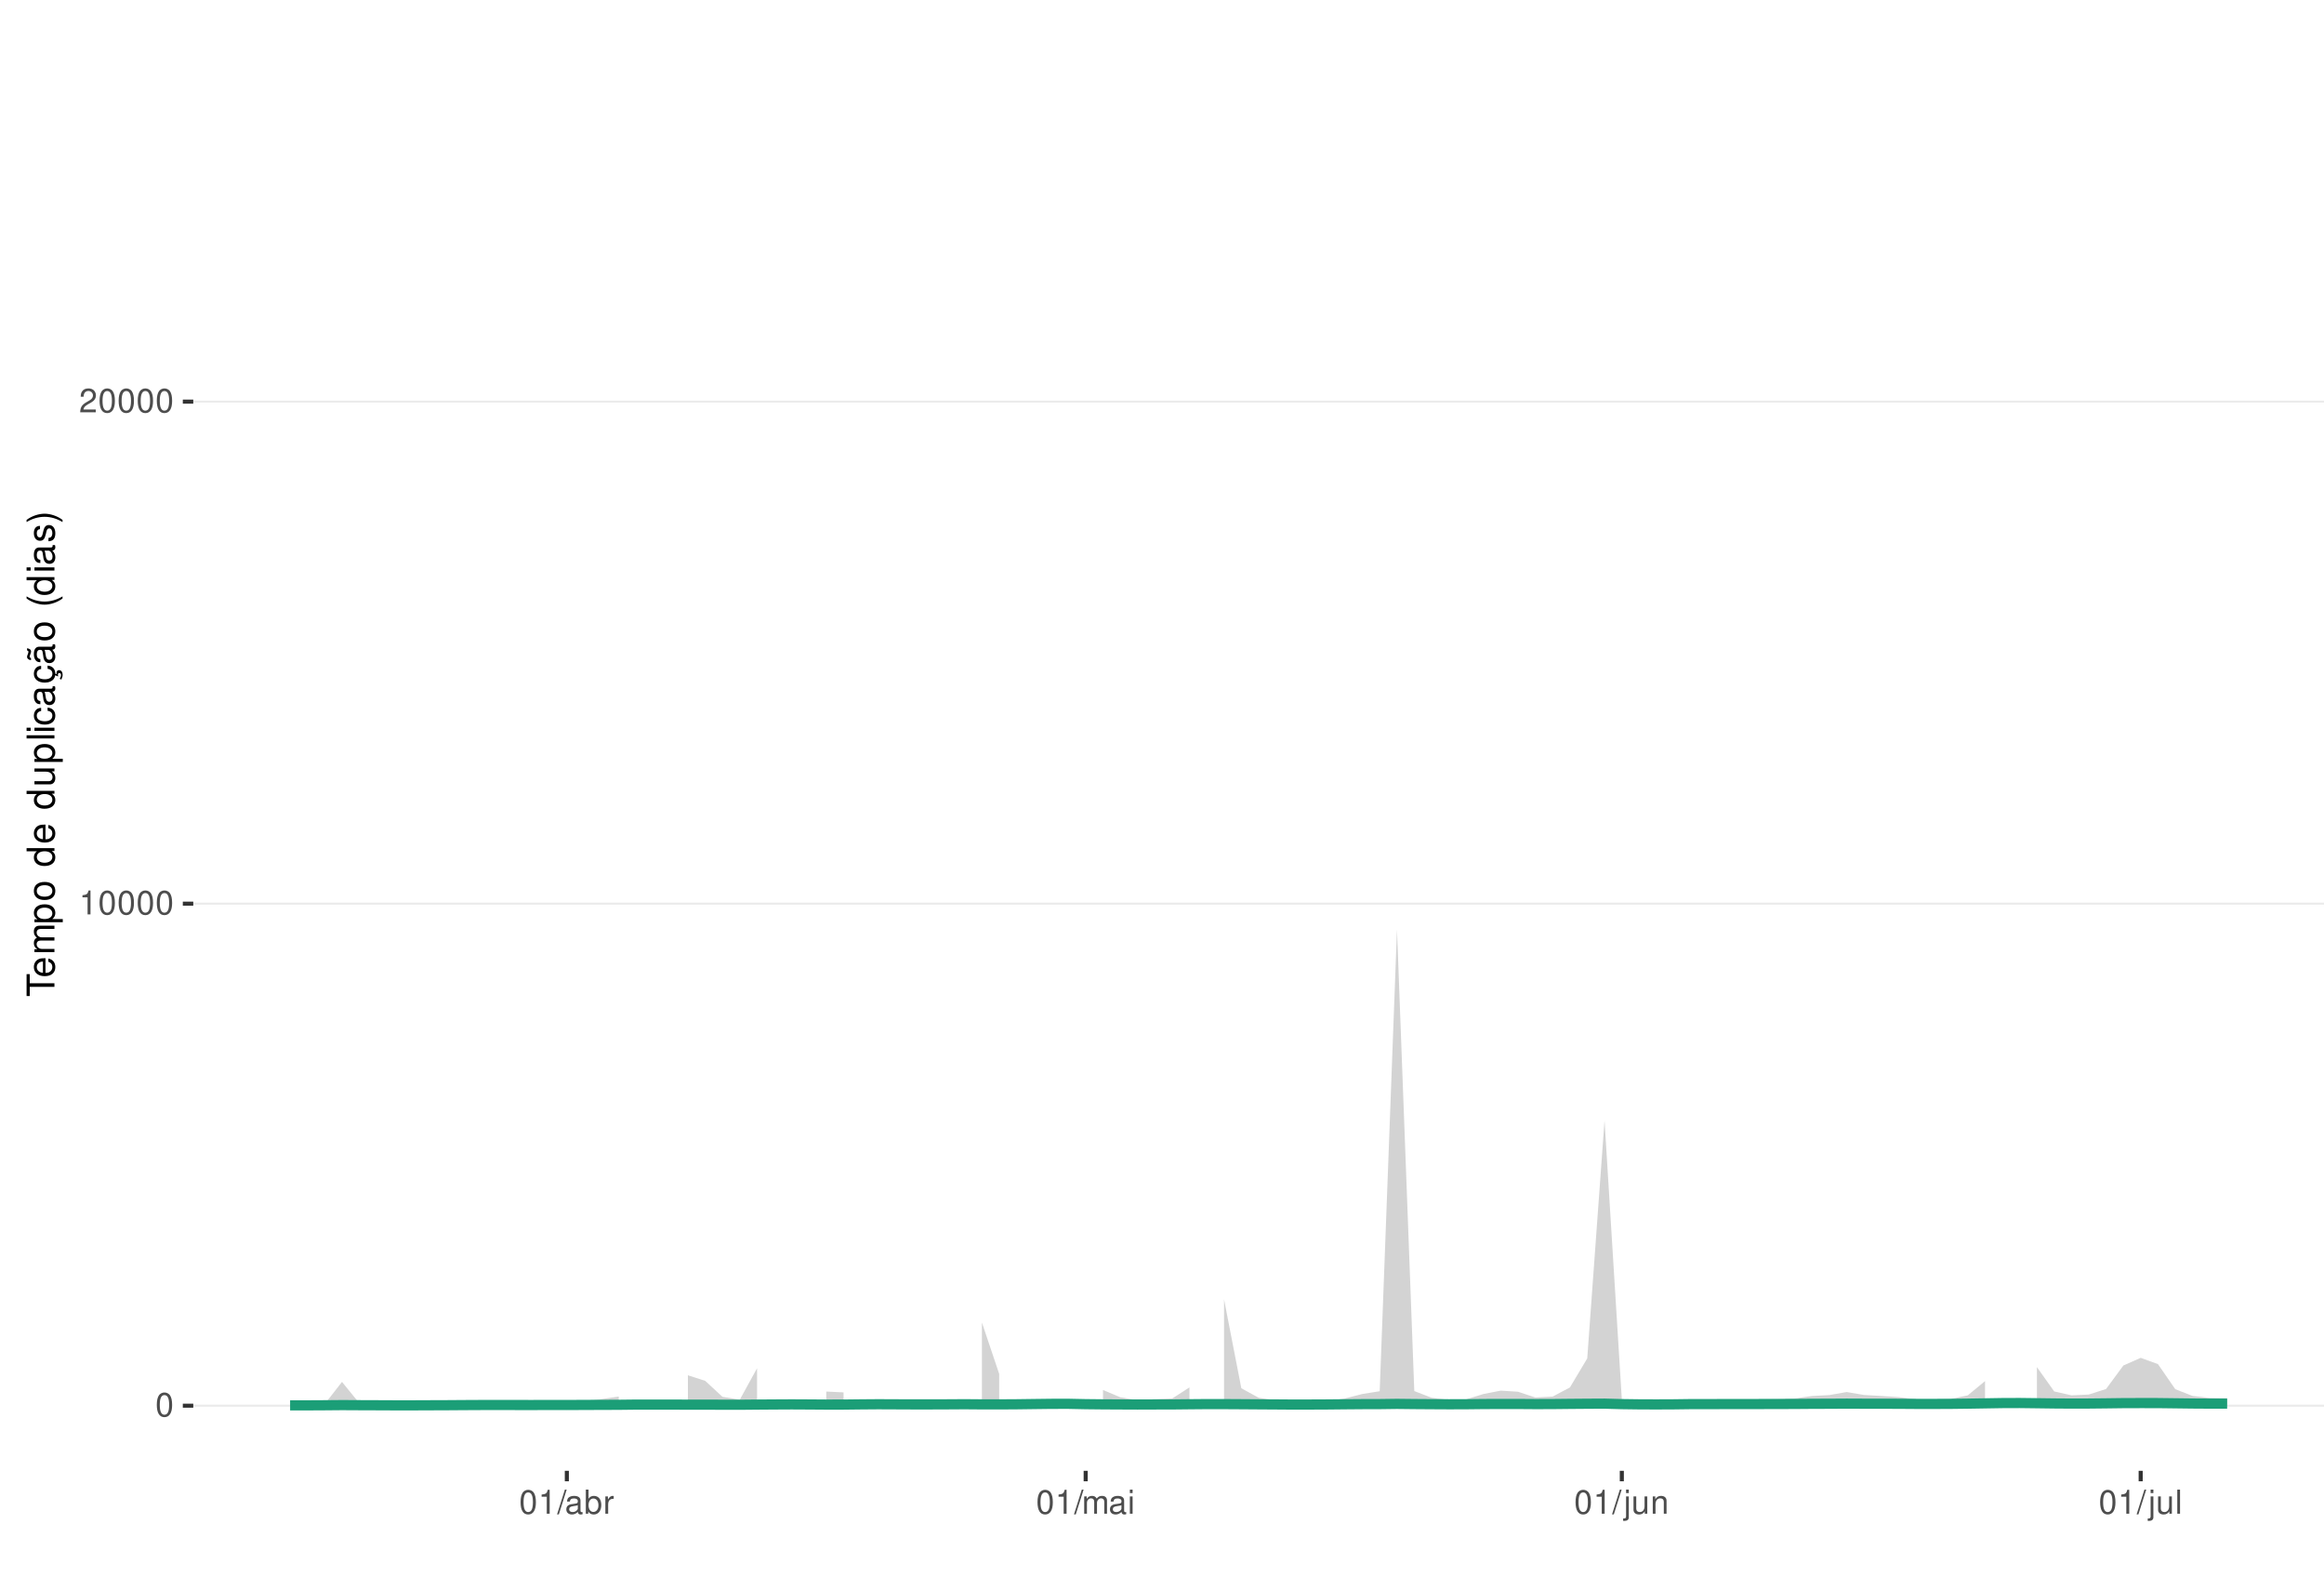
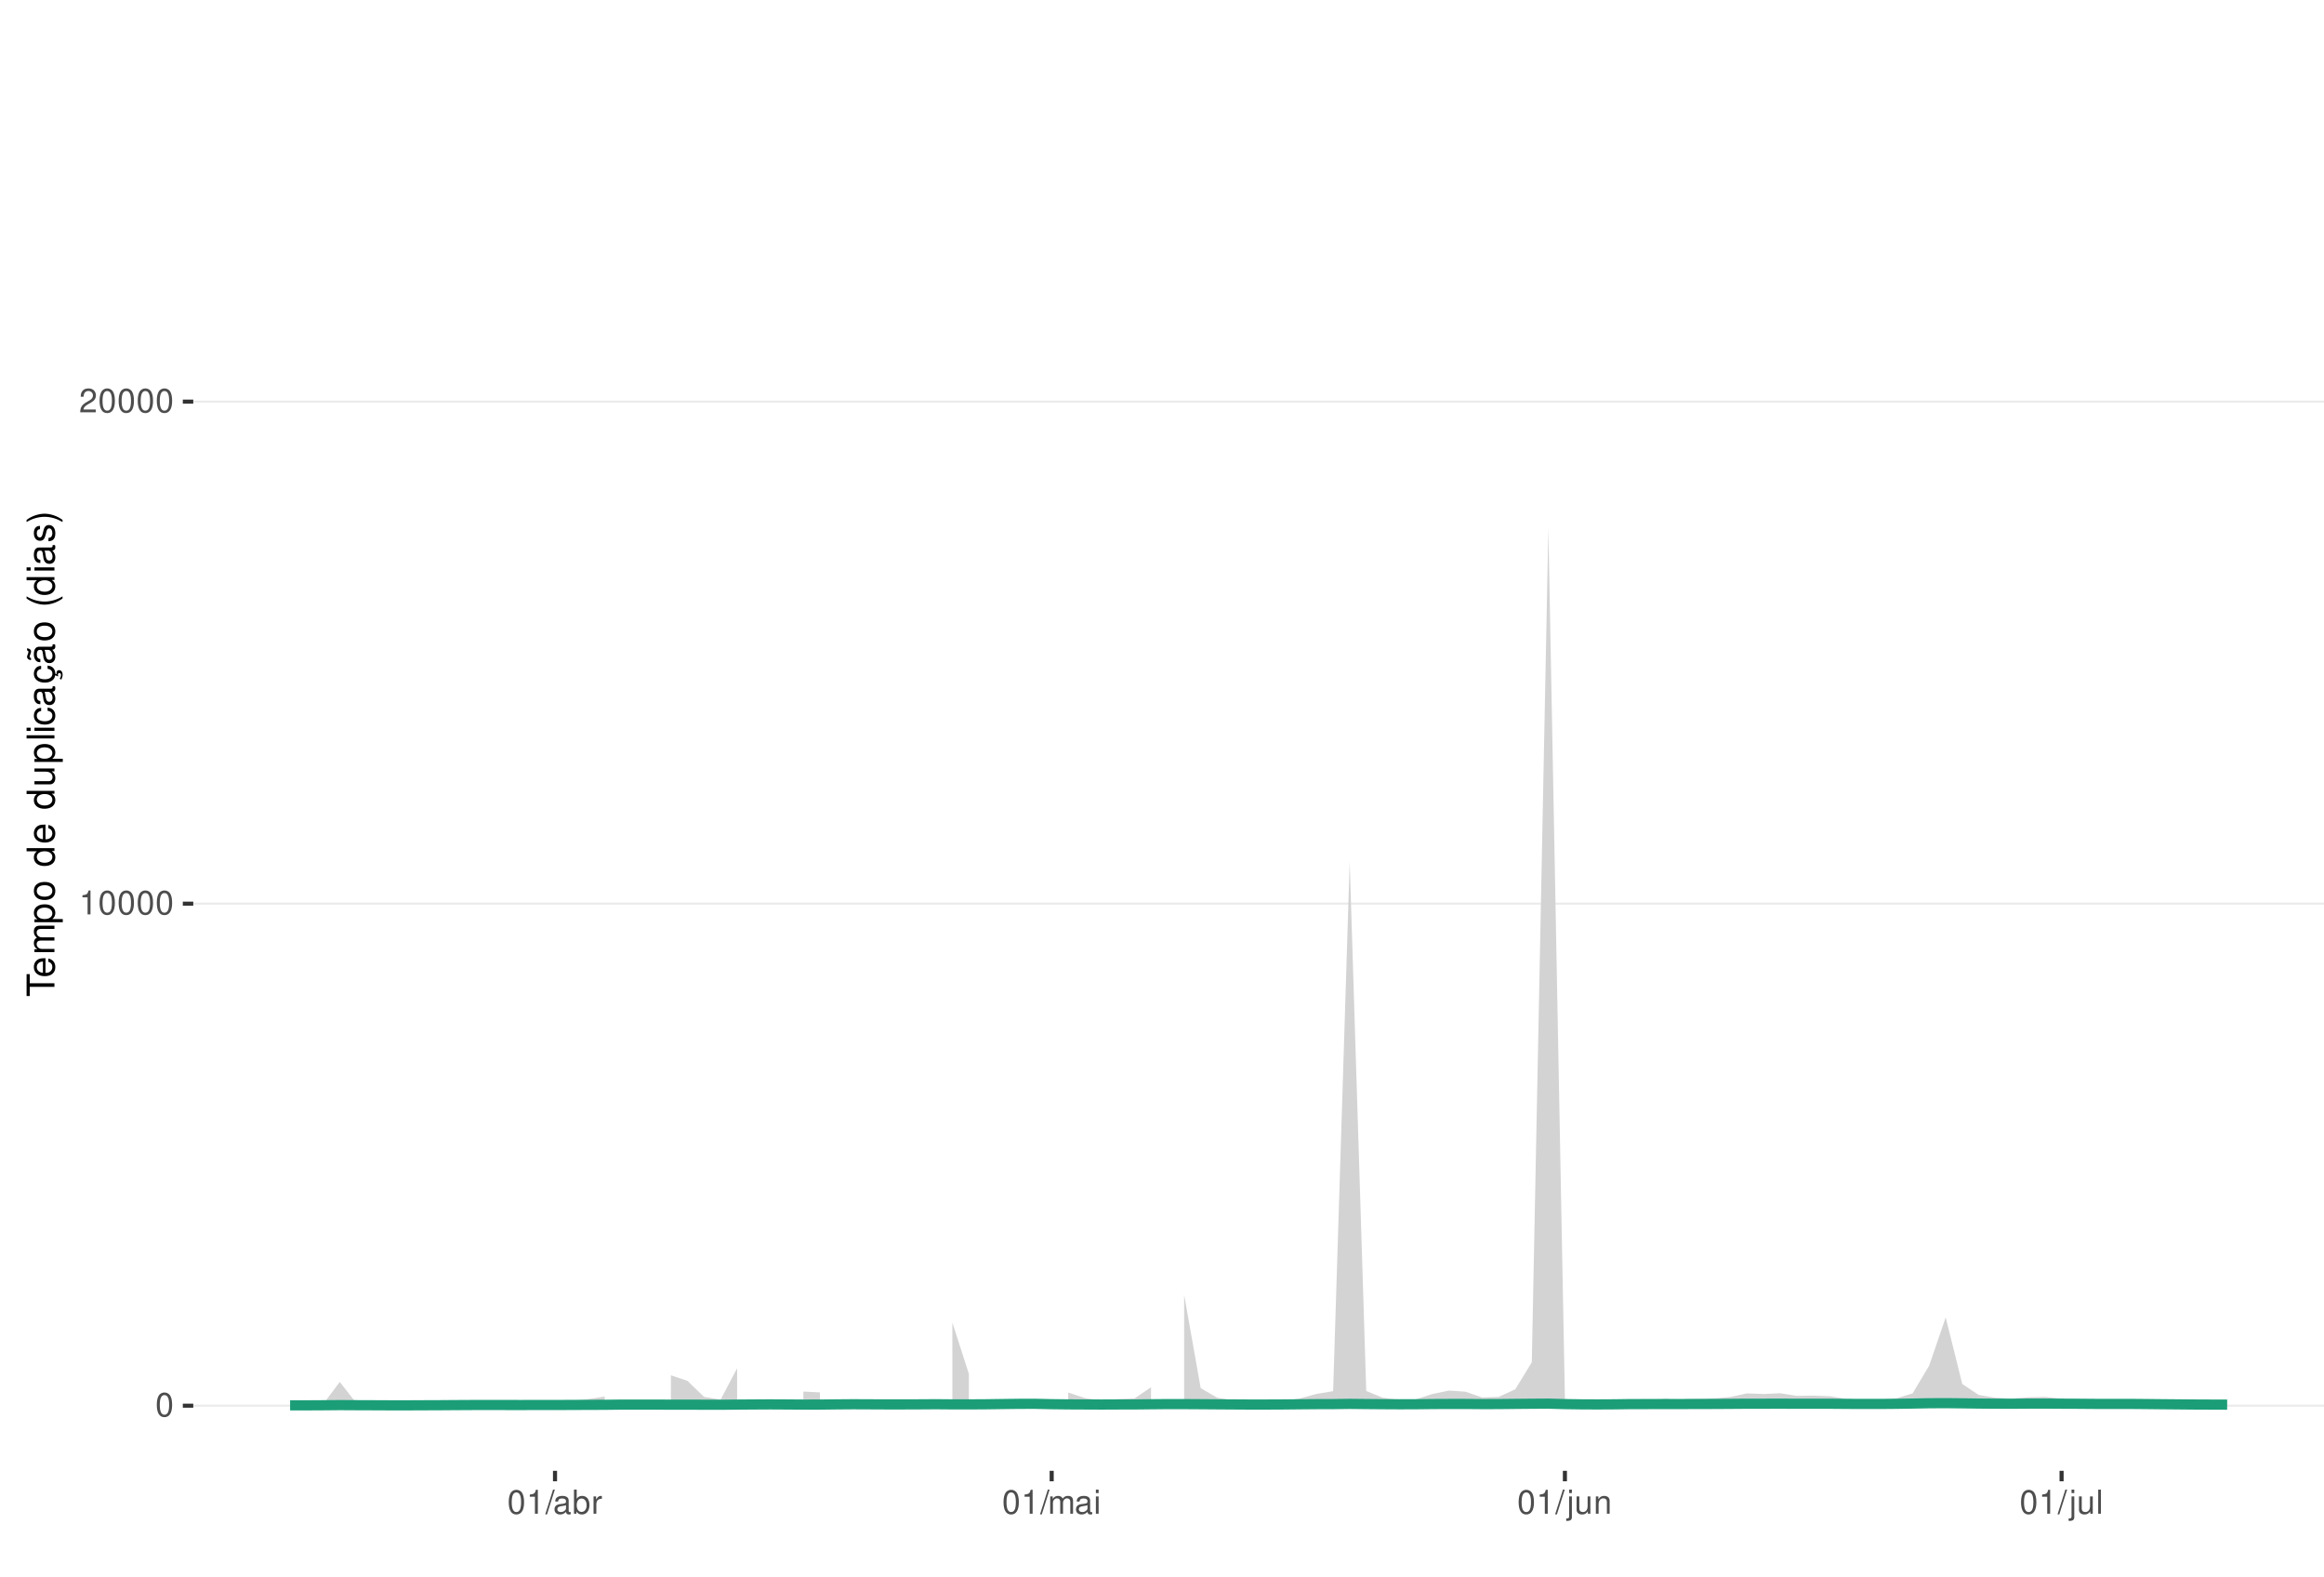
<svg xmlns="http://www.w3.org/2000/svg" xmlns:xlink="http://www.w3.org/1999/xlink" width="609pt" height="413pt" viewBox="0 0 609 413" version="1.1">
  <defs>
    <g>
      <symbol overflow="visible" id="glyph0-0">
        <path style="stroke:none;" d="" />
      </symbol>
      <symbol overflow="visible" id="glyph0-1">
        <path style="stroke:none;" d="M 2.375 -6.266 C 1.812 -6.266 1.297 -6 0.969 -5.578 C 0.578 -5.016 0.375 -4.188 0.375 -3.031 C 0.375 -0.922 1.062 0.203 2.375 0.203 C 3.672 0.203 4.391 -0.922 4.391 -2.984 C 4.391 -4.188 4.203 -5 3.797 -5.578 C 3.469 -6 2.953 -6.266 2.375 -6.266 Z M 2.375 -5.578 C 3.203 -5.578 3.609 -4.75 3.609 -3.047 C 3.609 -1.266 3.219 -0.438 2.359 -0.438 C 1.562 -0.438 1.156 -1.297 1.156 -3.016 C 1.156 -4.75 1.562 -5.578 2.375 -5.578 Z M 2.375 -5.578 " />
      </symbol>
      <symbol overflow="visible" id="glyph0-2">
        <path style="stroke:none;" d="M 2.234 -4.453 L 2.234 0 L 3 0 L 3 -6.266 L 2.5 -6.266 C 2.234 -5.297 2.062 -5.172 0.891 -5.016 L 0.891 -4.453 Z M 2.234 -4.453 " />
      </symbol>
      <symbol overflow="visible" id="glyph0-3">
        <path style="stroke:none;" d="M 4.375 -0.75 L 1.156 -0.75 C 1.234 -1.266 1.5 -1.594 2.266 -2.062 L 3.125 -2.547 C 3.984 -3.016 4.422 -3.656 4.422 -4.438 C 4.422 -4.953 4.219 -5.438 3.859 -5.781 C 3.484 -6.109 3.031 -6.266 2.453 -6.266 C 1.672 -6.266 1.094 -5.984 0.766 -5.438 C 0.547 -5.109 0.453 -4.719 0.438 -4.094 L 1.188 -4.094 C 1.219 -4.516 1.266 -4.766 1.375 -4.984 C 1.578 -5.359 1.969 -5.594 2.438 -5.594 C 3.125 -5.594 3.641 -5.094 3.641 -4.422 C 3.641 -3.906 3.359 -3.484 2.812 -3.172 L 2.016 -2.703 C 0.734 -1.969 0.359 -1.375 0.297 -0.016 L 4.375 -0.016 Z M 4.375 -0.75 " />
      </symbol>
      <symbol overflow="visible" id="glyph0-4">
        <path style="stroke:none;" d="M 1.984 -6.312 L -0.062 0.172 L 0.406 0.172 L 2.453 -6.312 Z M 1.984 -6.312 " />
      </symbol>
      <symbol overflow="visible" id="glyph0-5">
        <path style="stroke:none;" d="M 4.625 -0.422 C 4.547 -0.406 4.516 -0.406 4.469 -0.406 C 4.219 -0.406 4.078 -0.531 4.078 -0.766 L 4.078 -3.422 C 4.078 -4.234 3.5 -4.672 2.375 -4.672 C 1.719 -4.672 1.188 -4.469 0.875 -4.141 C 0.672 -3.906 0.578 -3.641 0.562 -3.188 L 1.297 -3.188 C 1.344 -3.75 1.672 -4 2.359 -4 C 3.016 -4 3.375 -3.75 3.375 -3.328 L 3.375 -3.141 C 3.359 -2.828 3.203 -2.703 2.609 -2.625 C 1.594 -2.5 1.438 -2.469 1.156 -2.359 C 0.625 -2.125 0.359 -1.734 0.359 -1.141 C 0.359 -0.312 0.938 0.203 1.859 0.203 C 2.422 0.203 2.875 0 3.391 -0.469 C 3.438 0 3.672 0.203 4.141 0.203 C 4.297 0.203 4.391 0.188 4.625 0.125 Z M 3.375 -1.422 C 3.375 -1.188 3.297 -1.031 3.078 -0.844 C 2.781 -0.578 2.438 -0.438 2.016 -0.438 C 1.453 -0.438 1.109 -0.703 1.109 -1.156 C 1.109 -1.641 1.422 -1.875 2.203 -1.984 C 2.984 -2.094 3.125 -2.125 3.375 -2.234 Z M 3.375 -1.422 " />
      </symbol>
      <symbol overflow="visible" id="glyph0-6">
        <path style="stroke:none;" d="M 0.469 -6.312 L 0.469 0 L 1.109 0 L 1.109 -0.578 C 1.469 -0.047 1.922 0.203 2.547 0.203 C 3.75 0.203 4.531 -0.781 4.531 -2.281 C 4.531 -3.75 3.797 -4.672 2.594 -4.672 C 1.969 -4.672 1.531 -4.438 1.188 -3.922 L 1.188 -6.312 Z M 2.453 -3.984 C 3.25 -3.984 3.781 -3.297 3.781 -2.203 C 3.781 -1.172 3.234 -0.469 2.453 -0.469 C 1.672 -0.469 1.188 -1.172 1.188 -2.234 C 1.188 -3.297 1.672 -3.984 2.453 -3.984 Z M 2.453 -3.984 " />
      </symbol>
      <symbol overflow="visible" id="glyph0-7">
        <path style="stroke:none;" d="M 0.594 -4.531 L 0.594 0 L 1.328 0 L 1.328 -2.359 C 1.328 -3.438 1.781 -3.938 2.781 -3.906 L 2.781 -4.641 C 2.656 -4.656 2.594 -4.672 2.5 -4.672 C 2.031 -4.672 1.672 -4.391 1.266 -3.719 L 1.266 -4.531 Z M 0.594 -4.531 " />
      </symbol>
      <symbol overflow="visible" id="glyph0-8">
        <path style="stroke:none;" d="M 0.609 -4.531 L 0.609 0 L 1.328 0 L 1.328 -2.844 C 1.328 -3.5 1.812 -4.031 2.391 -4.031 C 2.938 -4.031 3.234 -3.703 3.234 -3.125 L 3.234 0 L 3.969 0 L 3.969 -2.844 C 3.969 -3.5 4.438 -4.031 5.031 -4.031 C 5.562 -4.031 5.875 -3.703 5.875 -3.125 L 5.875 0 L 6.594 0 L 6.594 -3.406 C 6.594 -4.219 6.125 -4.672 5.281 -4.672 C 4.672 -4.672 4.312 -4.484 3.891 -3.969 C 3.625 -4.453 3.25 -4.672 2.672 -4.672 C 2.062 -4.672 1.656 -4.438 1.266 -3.891 L 1.266 -4.531 Z M 0.609 -4.531 " />
      </symbol>
      <symbol overflow="visible" id="glyph0-9">
        <path style="stroke:none;" d="M 1.297 -4.531 L 0.578 -4.531 L 0.578 0 L 1.297 0 Z M 1.297 -6.312 L 0.578 -6.312 L 0.578 -5.406 L 1.297 -5.406 Z M 1.297 -6.312 " />
      </symbol>
      <symbol overflow="visible" id="glyph0-10">
        <path style="stroke:none;" d="M 0.609 -4.531 L 0.609 0.656 C 0.609 1.109 0.469 1.25 0.016 1.25 C -0.031 1.25 -0.062 1.25 -0.156 1.25 L -0.156 1.859 C -0.062 1.875 -0.031 1.891 0.094 1.891 C 0.906 1.891 1.328 1.562 1.328 0.938 L 1.328 -4.531 Z M 1.328 -6.312 L 0.609 -6.312 L 0.609 -5.406 L 1.328 -5.406 Z M 1.328 -6.312 " />
      </symbol>
      <symbol overflow="visible" id="glyph0-11">
        <path style="stroke:none;" d="M 4.172 0 L 4.172 -4.531 L 3.453 -4.531 L 3.453 -1.969 C 3.453 -1.031 2.969 -0.438 2.219 -0.438 C 1.641 -0.438 1.281 -0.781 1.281 -1.328 L 1.281 -4.531 L 0.562 -4.531 L 0.562 -1.031 C 0.562 -0.281 1.125 0.203 2.016 0.203 C 2.672 0.203 3.094 -0.031 3.516 -0.625 L 3.516 0 Z M 4.172 0 " />
      </symbol>
      <symbol overflow="visible" id="glyph0-12">
        <path style="stroke:none;" d="M 0.609 -4.531 L 0.609 0 L 1.328 0 L 1.328 -2.5 C 1.328 -3.422 1.812 -4.031 2.562 -4.031 C 3.141 -4.031 3.5 -3.688 3.5 -3.141 L 3.5 0 L 4.219 0 L 4.219 -3.422 C 4.219 -4.188 3.656 -4.672 2.781 -4.672 C 2.109 -4.672 1.672 -4.406 1.266 -3.781 L 1.266 -4.531 Z M 0.609 -4.531 " />
      </symbol>
      <symbol overflow="visible" id="glyph0-13">
        <path style="stroke:none;" d="M 1.312 -6.312 L 0.594 -6.312 L 0.594 0 L 1.312 0 Z M 1.312 -6.312 " />
      </symbol>
      <symbol overflow="visible" id="glyph1-0">
        <path style="stroke:none;" d="" />
      </symbol>
      <symbol overflow="visible" id="glyph1-1">
        <path style="stroke:none;" d="M -6.469 -3.547 L -6.469 -5.938 L -7.297 -5.938 L -7.297 -0.203 L -6.469 -0.203 L -6.469 -2.609 L 0 -2.609 L 0 -3.547 Z M -6.469 -3.547 " />
      </symbol>
      <symbol overflow="visible" id="glyph1-2">
        <path style="stroke:none;" d="M -2.344 -5.125 C -3.141 -5.125 -3.625 -5.062 -4.016 -4.922 C -4.875 -4.578 -5.391 -3.781 -5.391 -2.797 C -5.391 -1.344 -4.281 -0.406 -2.547 -0.406 C -0.812 -0.406 0.234 -1.297 0.234 -2.781 C 0.234 -3.984 -0.453 -4.812 -1.594 -5.016 L -1.594 -4.188 C -0.906 -3.953 -0.547 -3.484 -0.547 -2.812 C -0.547 -2.281 -0.781 -1.828 -1.219 -1.547 C -1.516 -1.344 -1.812 -1.281 -2.344 -1.266 Z M -3.016 -1.297 C -3.984 -1.359 -4.625 -1.953 -4.625 -2.797 C -4.625 -3.641 -3.953 -4.234 -3.016 -4.234 Z M -3.016 -1.297 " />
      </symbol>
      <symbol overflow="visible" id="glyph1-3">
        <path style="stroke:none;" d="M -5.234 -0.703 L 0 -0.703 L 0 -1.547 L -3.297 -1.547 C -4.047 -1.547 -4.656 -2.094 -4.656 -2.766 C -4.656 -3.391 -4.281 -3.734 -3.609 -3.734 L 0 -3.734 L 0 -4.578 L -3.297 -4.578 C -4.047 -4.578 -4.656 -5.125 -4.656 -5.812 C -4.656 -6.422 -4.266 -6.781 -3.609 -6.781 L 0 -6.781 L 0 -7.625 L -3.938 -7.625 C -4.875 -7.625 -5.391 -7.078 -5.391 -6.094 C -5.391 -5.406 -5.188 -4.984 -4.594 -4.484 C -5.156 -4.188 -5.391 -3.766 -5.391 -3.078 C -5.391 -2.375 -5.125 -1.906 -4.5 -1.469 L -5.234 -1.469 Z M -5.234 -0.703 " />
      </symbol>
      <symbol overflow="visible" id="glyph1-4">
        <path style="stroke:none;" d="M 2.188 -0.547 L 2.188 -1.375 L -0.547 -1.375 C -0.016 -1.812 0.234 -2.312 0.234 -2.984 C 0.234 -4.344 -0.859 -5.234 -2.531 -5.234 C -4.297 -5.234 -5.391 -4.375 -5.391 -2.984 C -5.391 -2.266 -5.062 -1.703 -4.453 -1.312 L -5.234 -1.312 L -5.234 -0.547 Z M -4.609 -2.844 C -4.609 -3.766 -3.797 -4.359 -2.547 -4.359 C -1.359 -4.359 -0.547 -3.75 -0.547 -2.844 C -0.547 -1.953 -1.344 -1.375 -2.578 -1.375 C -3.812 -1.375 -4.609 -1.953 -4.609 -2.844 Z M -4.609 -2.844 " />
      </symbol>
      <symbol overflow="visible" id="glyph1-5">
        <path style="stroke:none;" d="M -5.391 -2.719 C -5.391 -1.234 -4.344 -0.359 -2.578 -0.359 C -0.812 -0.359 0.234 -1.234 0.234 -2.734 C 0.234 -4.203 -0.812 -5.094 -2.547 -5.094 C -4.359 -5.094 -5.391 -4.234 -5.391 -2.719 Z M -4.625 -2.734 C -4.625 -3.672 -3.844 -4.234 -2.547 -4.234 C -1.312 -4.234 -0.547 -3.656 -0.547 -2.734 C -0.547 -1.797 -1.312 -1.234 -2.578 -1.234 C -3.844 -1.234 -4.625 -1.797 -4.625 -2.734 Z M -4.625 -2.734 " />
      </symbol>
      <symbol overflow="visible" id="glyph1-6">
        <path style="stroke:none;" d="" />
      </symbol>
      <symbol overflow="visible" id="glyph1-7">
        <path style="stroke:none;" d="M -7.297 -4.953 L -7.297 -4.125 L -4.578 -4.125 C -5.109 -3.766 -5.391 -3.203 -5.391 -2.516 C -5.391 -1.156 -4.297 -0.266 -2.625 -0.266 C -0.859 -0.266 0.234 -1.125 0.234 -2.547 C 0.234 -3.266 -0.047 -3.766 -0.688 -4.203 L 0 -4.203 L 0 -4.953 Z M -4.609 -2.656 C -4.609 -3.547 -3.812 -4.125 -2.562 -4.125 C -1.344 -4.125 -0.547 -3.547 -0.547 -2.656 C -0.547 -1.734 -1.359 -1.125 -2.578 -1.125 C -3.797 -1.125 -4.609 -1.734 -4.609 -2.656 Z M -4.609 -2.656 " />
      </symbol>
      <symbol overflow="visible" id="glyph1-8">
        <path style="stroke:none;" d="M 0 -4.812 L -5.234 -4.812 L -5.234 -3.984 L -2.266 -3.984 C -1.203 -3.984 -0.5 -3.438 -0.5 -2.562 C -0.5 -1.906 -0.906 -1.484 -1.531 -1.484 L -5.234 -1.484 L -5.234 -0.656 L -1.203 -0.656 C -0.328 -0.656 0.234 -1.297 0.234 -2.312 C 0.234 -3.094 -0.047 -3.578 -0.734 -4.062 L 0 -4.062 Z M 0 -4.812 " />
      </symbol>
      <symbol overflow="visible" id="glyph1-9">
        <path style="stroke:none;" d="M -7.297 -1.516 L -7.297 -0.688 L 0 -0.688 L 0 -1.516 Z M -7.297 -1.516 " />
      </symbol>
      <symbol overflow="visible" id="glyph1-10">
        <path style="stroke:none;" d="M -5.234 -1.5 L -5.234 -0.672 L 0 -0.672 L 0 -1.5 Z M -7.297 -1.5 L -7.297 -0.656 L -6.234 -0.656 L -6.234 -1.5 Z M -7.297 -1.5 " />
      </symbol>
      <symbol overflow="visible" id="glyph1-11">
        <path style="stroke:none;" d="M -3.484 -4.703 C -3.984 -4.672 -4.312 -4.562 -4.609 -4.359 C -5.094 -4 -5.391 -3.375 -5.391 -2.641 C -5.391 -1.219 -4.266 -0.312 -2.531 -0.312 C -0.844 -0.312 0.234 -1.203 0.234 -2.625 C 0.234 -3.875 -0.516 -4.672 -1.797 -4.766 L -1.797 -3.938 C -0.953 -3.797 -0.547 -3.359 -0.547 -2.656 C -0.547 -1.734 -1.297 -1.188 -2.531 -1.188 C -3.844 -1.188 -4.625 -1.719 -4.625 -2.625 C -4.625 -3.328 -4.203 -3.766 -3.484 -3.875 Z M -3.484 -4.703 " />
      </symbol>
      <symbol overflow="visible" id="glyph1-12">
        <path style="stroke:none;" d="M -0.484 -5.344 C -0.469 -5.266 -0.469 -5.219 -0.469 -5.172 C -0.469 -4.875 -0.625 -4.719 -0.875 -4.719 L -3.953 -4.719 C -4.891 -4.719 -5.391 -4.047 -5.391 -2.75 C -5.391 -1.984 -5.172 -1.375 -4.781 -1.016 C -4.516 -0.766 -4.203 -0.672 -3.688 -0.656 L -3.688 -1.484 C -4.328 -1.562 -4.625 -1.938 -4.625 -2.719 C -4.625 -3.484 -4.344 -3.891 -3.844 -3.891 L -3.625 -3.891 C -3.266 -3.875 -3.125 -3.703 -3.047 -3.016 C -2.891 -1.844 -2.844 -1.656 -2.719 -1.344 C -2.453 -0.734 -2 -0.422 -1.312 -0.422 C -0.375 -0.422 0.234 -1.078 0.234 -2.141 C 0.234 -2.797 0 -3.328 -0.547 -3.922 C 0 -3.984 0.234 -4.234 0.234 -4.781 C 0.234 -4.953 0.203 -5.062 0.141 -5.344 Z M -1.656 -3.891 C -1.375 -3.891 -1.203 -3.812 -0.969 -3.562 C -0.656 -3.219 -0.5 -2.812 -0.5 -2.312 C -0.5 -1.672 -0.812 -1.297 -1.344 -1.297 C -1.891 -1.297 -2.172 -1.656 -2.297 -2.547 C -2.422 -3.438 -2.453 -3.609 -2.594 -3.891 Z M -1.656 -3.891 " />
      </symbol>
      <symbol overflow="visible" id="glyph1-13">
        <path style="stroke:none;" d="M 0.234 -2.641 C 0.234 -3.875 -0.547 -4.703 -1.797 -4.766 L -1.797 -3.938 C -0.953 -3.797 -0.531 -3.359 -0.531 -2.656 C -0.531 -1.734 -1.281 -1.188 -2.516 -1.188 C -3.844 -1.188 -4.625 -1.719 -4.625 -2.625 C -4.625 -3.328 -4.203 -3.766 -3.484 -3.875 L -3.484 -4.703 C -3.984 -4.672 -4.312 -4.562 -4.609 -4.359 C -5.094 -4 -5.391 -3.375 -5.391 -2.641 C -5.391 -1.219 -4.266 -0.312 -2.531 -0.312 C -1.469 -0.312 -0.625 -0.672 -0.156 -1.312 C 0.047 -1.594 0.125 -1.812 0.203 -2.25 L 0.922 -1.938 L 0.984 -2.062 C 0.938 -2.188 0.906 -2.25 0.906 -2.375 C 0.906 -2.656 1.047 -2.828 1.281 -2.828 C 1.547 -2.828 1.734 -2.594 1.734 -2.297 C 1.734 -2.031 1.672 -1.844 1.438 -1.406 L 1.406 -1.312 L 1.812 -1.094 C 2.078 -1.75 2.141 -1.953 2.141 -2.344 C 2.141 -3.109 1.781 -3.578 1.203 -3.578 C 0.781 -3.578 0.547 -3.297 0.547 -2.797 C 0.547 -2.703 0.547 -2.641 0.562 -2.516 Z M 0.234 -2.641 " />
      </symbol>
      <symbol overflow="visible" id="glyph1-14">
        <path style="stroke:none;" d="M -0.484 -5.344 C -0.469 -5.266 -0.469 -5.219 -0.469 -5.172 C -0.469 -4.875 -0.625 -4.719 -0.875 -4.719 L -3.953 -4.719 C -4.891 -4.719 -5.391 -4.047 -5.391 -2.75 C -5.391 -1.984 -5.172 -1.375 -4.781 -1.016 C -4.516 -0.766 -4.203 -0.672 -3.688 -0.656 L -3.688 -1.484 C -4.328 -1.562 -4.625 -1.938 -4.625 -2.719 C -4.625 -3.484 -4.344 -3.891 -3.844 -3.891 L -3.625 -3.891 C -3.266 -3.875 -3.125 -3.703 -3.047 -3.016 C -2.891 -1.844 -2.844 -1.656 -2.719 -1.344 C -2.453 -0.734 -2 -0.422 -1.312 -0.422 C -0.375 -0.422 0.234 -1.078 0.234 -2.141 C 0.234 -2.797 0 -3.328 -0.547 -3.922 C 0 -3.984 0.234 -4.234 0.234 -4.781 C 0.234 -4.953 0.203 -5.062 0.141 -5.344 Z M -1.656 -3.891 C -1.375 -3.891 -1.203 -3.812 -0.969 -3.562 C -0.656 -3.219 -0.5 -2.812 -0.5 -2.312 C -0.5 -1.672 -0.812 -1.297 -1.344 -1.297 C -1.891 -1.297 -2.172 -1.656 -2.297 -2.547 C -2.422 -3.438 -2.453 -3.609 -2.594 -3.891 Z M -7.172 -3.75 C -6.922 -3.672 -6.812 -3.547 -6.812 -3.375 C -6.812 -3.25 -6.875 -2.984 -6.984 -2.734 C -7.156 -2.312 -7.172 -2.25 -7.172 -2.047 C -7.172 -1.594 -6.797 -1.297 -6.141 -1.188 L -6.141 -1.766 C -6.375 -1.812 -6.5 -1.938 -6.5 -2.094 C -6.5 -2.203 -6.469 -2.344 -6.375 -2.578 C -6.156 -3.156 -6.125 -3.234 -6.125 -3.438 C -6.125 -3.922 -6.484 -4.219 -7.172 -4.312 Z M -7.172 -3.75 " />
      </symbol>
      <symbol overflow="visible" id="glyph1-15">
        <path style="stroke:none;" d="M -7.297 -2.359 C -5.984 -1.359 -4.156 -0.734 -2.594 -0.734 C -1.016 -0.734 0.812 -1.359 2.125 -2.359 L 2.125 -2.906 C 0.688 -2.031 -0.984 -1.547 -2.594 -1.547 C -4.188 -1.547 -5.875 -2.031 -7.297 -2.906 Z M -7.297 -2.359 " />
      </symbol>
      <symbol overflow="visible" id="glyph1-16">
        <path style="stroke:none;" d="M -3.781 -4.375 C -4.812 -4.375 -5.391 -3.688 -5.391 -2.484 C -5.391 -1.266 -4.766 -0.469 -3.797 -0.469 C -2.969 -0.469 -2.578 -0.891 -2.281 -2.125 L -2.094 -2.906 C -1.953 -3.484 -1.734 -3.719 -1.375 -3.719 C -0.875 -3.719 -0.547 -3.234 -0.547 -2.5 C -0.547 -2.047 -0.672 -1.672 -0.891 -1.453 C -1.047 -1.328 -1.188 -1.266 -1.562 -1.219 L -1.562 -0.344 C -0.344 -0.375 0.234 -1.062 0.234 -2.438 C 0.234 -3.75 -0.422 -4.594 -1.438 -4.594 C -2.203 -4.594 -2.641 -4.156 -2.891 -3.109 L -3.078 -2.312 C -3.234 -1.625 -3.453 -1.344 -3.828 -1.344 C -4.312 -1.344 -4.625 -1.766 -4.625 -2.453 C -4.625 -3.125 -4.328 -3.484 -3.781 -3.5 Z M -3.781 -4.375 " />
      </symbol>
      <symbol overflow="visible" id="glyph1-17">
        <path style="stroke:none;" d="M 2.125 -0.938 C 0.812 -1.938 -1.016 -2.562 -2.578 -2.562 C -4.156 -2.562 -5.984 -1.938 -7.297 -0.938 L -7.297 -0.375 C -5.859 -1.266 -4.188 -1.75 -2.578 -1.75 C -0.984 -1.75 0.703 -1.266 2.125 -0.375 Z M 2.125 -0.938 " />
      </symbol>
    </g>
    <clipPath id="clip1">
      <path d="M 50.645 9.961 L 609 9.961 L 609 385.328 L 50.645 385.328 Z M 50.645 9.961 " />
    </clipPath>
    <clipPath id="clip2">
      <path d="M 50.645 368 L 609 368 L 609 369 L 50.645 369 Z M 50.645 368 " />
    </clipPath>
    <clipPath id="clip3">
      <path d="M 50.645 236 L 609 236 L 609 238 L 50.645 238 Z M 50.645 236 " />
    </clipPath>
    <clipPath id="clip4">
      <path d="M 50.645 104 L 609 104 L 609 106 L 50.645 106 Z M 50.645 104 " />
    </clipPath>
  </defs>
  <g id="surface188">
    <rect x="0" y="0" width="609" height="413" style="fill:rgb(100%,100%,100%);fill-opacity:1;stroke:none;" />
    <rect x="0" y="0" width="609" height="413" style="fill:rgb(100%,100%,100%);fill-opacity:1;stroke:none;" />
    <path style="fill:none;stroke-width:1.067;stroke-linecap:round;stroke-linejoin:round;stroke:rgb(100%,100%,100%);stroke-opacity:1;stroke-miterlimit:10;" d="M 0 413 L 609 413 L 609 0 L 0 0 Z M 0 413 " />
    <g clip-path="url(#clip1)" clip-rule="nonzero">
      <path style=" stroke:none;fill-rule:nonzero;fill:rgb(100%,100%,100%);fill-opacity:1;" d="M 50.645 385.328 L 609 385.328 L 609 9.961 L 50.645 9.961 Z M 50.645 385.328 " />
    </g>
    <g clip-path="url(#clip2)" clip-rule="nonzero">
      <path style="fill:none;stroke-width:0.533;stroke-linecap:butt;stroke-linejoin:round;stroke:rgb(92.157%,92.157%,92.157%);stroke-opacity:1;stroke-miterlimit:10;" d="M 50.645 368.266 L 609 368.266 " />
    </g>
    <g clip-path="url(#clip3)" clip-rule="nonzero">
      <path style="fill:none;stroke-width:0.533;stroke-linecap:butt;stroke-linejoin:round;stroke:rgb(92.157%,92.157%,92.157%);stroke-opacity:1;stroke-miterlimit:10;" d="M 50.645 236.742 L 609 236.742 " />
    </g>
    <g clip-path="url(#clip4)" clip-rule="nonzero">
      <path style="fill:none;stroke-width:0.533;stroke-linecap:butt;stroke-linejoin:round;stroke:rgb(92.157%,92.157%,92.157%);stroke-opacity:1;stroke-miterlimit:10;" d="M 50.645 105.219 L 609 105.219 " />
    </g>
-     <path style=" stroke:none;fill-rule:nonzero;fill:rgb(82.745%,82.745%,82.745%);fill-opacity:1;" d="M 76.023 368.016 L 80.559 368.035 L 85.09 367.828 L 89.621 362.035 L 94.152 367.602 L 98.684 367.93 L 103.219 368.055 L 107.75 368.094 L 112.281 368.016 L 116.812 367.926 L 121.348 367.637 L 125.879 367.078 L 130.41 367.023 L 134.941 367.367 L 139.473 367.543 L 144.008 367.32 L 148.539 367.547 L 153.07 367.176 L 157.602 366.543 L 162.137 365.863 L 162.137 368.145 L 157.602 368.148 L 148.539 368.164 L 144.008 368.16 L 139.473 368.168 L 134.941 368.168 L 130.41 368.164 L 125.879 368.168 L 121.348 368.176 L 116.812 368.188 L 112.281 368.195 L 107.75 368.207 L 103.219 368.203 L 98.684 368.199 L 94.152 368.195 L 89.621 368.188 L 85.09 368.203 L 80.559 368.211 L 76.023 368.211 Z M 76.023 368.016 " />
-     <path style=" stroke:none;fill-rule:nonzero;fill:rgb(82.745%,82.745%,82.745%);fill-opacity:1;" d="M 180.262 360.297 L 184.797 361.758 L 189.328 365.945 L 193.859 366.695 L 198.391 358.449 L 198.391 368.121 L 193.859 368.133 L 189.328 368.133 L 184.797 368.129 L 180.262 368.129 Z M 180.262 360.297 " />
-     <path style=" stroke:none;fill-rule:nonzero;fill:rgb(82.745%,82.745%,82.745%);fill-opacity:1;" d="M 216.52 364.562 L 221.051 364.777 L 221.051 368.113 L 216.52 368.117 Z M 216.52 364.562 " />
-     <path style=" stroke:none;fill-rule:nonzero;fill:rgb(82.745%,82.745%,82.745%);fill-opacity:1;" d="M 257.309 346.477 L 261.84 359.953 L 261.84 368.09 L 257.309 368.09 Z M 257.309 346.477 " />
-     <path style=" stroke:none;fill-rule:nonzero;fill:rgb(82.745%,82.745%,82.745%);fill-opacity:1;" d="M 289.035 364.148 L 293.566 366.066 L 298.098 366.828 L 302.629 366.582 L 307.16 366.391 L 311.695 363.473 L 311.695 368.07 L 307.16 368.082 L 302.629 368.086 L 298.098 368.094 L 293.566 368.09 L 289.035 368.082 Z M 289.035 364.148 " />
-     <path style=" stroke:none;fill-rule:nonzero;fill:rgb(82.745%,82.745%,82.745%);fill-opacity:1;" d="M 320.758 340.41 L 325.289 363.699 L 329.824 366.18 L 334.355 366.949 L 338.887 367.34 L 343.418 367.309 L 347.949 367.141 L 352.484 366.367 L 357.016 365.195 L 361.547 364.477 L 366.078 243.496 L 370.613 364.434 L 375.145 366.184 L 379.676 366.754 L 384.207 366.613 L 388.738 365.203 L 393.273 364.32 L 397.805 364.609 L 402.336 366.121 L 406.867 365.883 L 411.398 363.484 L 415.934 355.883 L 420.465 293.57 L 424.996 366.609 L 429.527 367.293 L 434.062 367.422 L 438.594 367.309 L 443.125 366.777 L 447.656 366.84 L 452.188 366.637 L 456.723 366.727 L 461.254 366.633 L 465.785 366.57 L 470.316 366.383 L 474.852 365.727 L 479.383 365.484 L 483.914 364.684 L 488.445 365.453 L 492.977 365.719 L 497.512 366.02 L 502.043 366.57 L 506.574 366.664 L 511.105 366.52 L 515.641 365.566 L 520.172 361.824 L 520.172 367.945 L 515.641 367.969 L 511.105 367.988 L 506.574 367.992 L 502.043 367.992 L 497.512 367.984 L 492.977 367.98 L 488.445 367.98 L 483.914 367.977 L 474.852 367.992 L 470.316 368.004 L 461.254 368.012 L 456.723 368.02 L 452.188 368.02 L 443.125 368.027 L 438.594 368.047 L 434.062 368.055 L 429.527 368.051 L 424.996 368.031 L 420.465 367.996 L 415.934 368.004 L 411.398 368.016 L 406.867 368.031 L 402.336 368.035 L 397.805 368.027 L 393.273 368.027 L 388.738 368.035 L 384.207 368.051 L 379.676 368.055 L 370.613 368.039 L 366.078 368.027 L 361.547 368.043 L 357.016 368.051 L 352.484 368.062 L 347.949 368.078 L 343.418 368.086 L 338.887 368.09 L 334.355 368.078 L 329.824 368.07 L 325.289 368.062 L 320.758 368.059 Z M 320.758 340.41 " />
-     <path style=" stroke:none;fill-rule:nonzero;fill:rgb(82.745%,82.745%,82.745%);fill-opacity:1;" d="M 533.766 358.152 L 538.301 364.531 L 542.832 365.555 L 547.363 365.344 L 551.895 363.887 L 556.426 357.738 L 560.961 355.73 L 565.492 357.375 L 570.023 363.938 L 574.555 365.711 L 579.09 366.246 L 583.621 366.32 L 583.621 367.953 L 579.09 367.953 L 574.555 367.945 L 565.492 367.914 L 560.961 367.914 L 556.426 367.918 L 551.895 367.938 L 547.363 367.953 L 542.832 367.957 L 538.301 367.949 L 533.766 367.934 Z M 533.766 358.152 " />
-     <path style="fill:none;stroke-width:2.667;stroke-linecap:butt;stroke-linejoin:round;stroke:rgb(10.588%,61.961%,46.667%);stroke-opacity:1;stroke-miterlimit:10;" d="M 76.023 368.176 L 80.559 368.176 L 85.09 368.152 L 89.621 368.113 L 94.152 368.137 L 98.684 368.152 L 103.219 368.172 L 107.75 368.176 L 112.281 368.156 L 116.812 368.141 L 121.348 368.109 L 125.879 368.086 L 130.41 368.078 L 134.941 368.086 L 139.473 368.09 L 144.008 368.078 L 148.539 368.086 L 153.07 368.062 L 157.602 368.047 L 162.137 368.031 L 166.668 367.98 L 171.199 367.98 L 175.73 367.977 L 180.262 368 L 184.797 367.996 L 189.328 368.012 L 193.859 368.02 L 198.391 367.977 L 202.922 367.945 L 207.457 367.922 L 211.988 367.945 L 216.52 367.977 L 221.051 367.973 L 225.586 367.922 L 230.117 367.887 L 239.18 367.926 L 243.711 367.926 L 248.246 367.91 L 252.777 367.883 L 257.309 367.918 L 261.84 367.922 L 266.375 367.895 L 270.906 367.836 L 275.438 367.781 L 279.969 367.773 L 284.5 367.867 L 289.035 367.914 L 293.566 367.938 L 298.098 367.957 L 302.629 367.941 L 307.16 367.934 L 311.695 367.887 L 316.227 367.848 L 320.758 367.852 L 325.289 367.879 L 329.824 367.91 L 334.355 367.938 L 338.887 367.969 L 343.418 367.961 L 347.949 367.941 L 352.484 367.895 L 357.016 367.859 L 361.547 367.848 L 366.078 367.789 L 370.613 367.84 L 375.145 367.871 L 379.676 367.895 L 384.207 367.883 L 388.738 367.832 L 393.273 367.816 L 397.805 367.816 L 402.336 367.848 L 406.867 367.836 L 411.398 367.789 L 415.934 367.754 L 420.465 367.73 L 424.996 367.855 L 429.527 367.914 L 434.062 367.93 L 438.594 367.91 L 443.125 367.852 L 447.656 367.855 L 452.188 367.836 L 456.723 367.84 L 461.254 367.828 L 465.785 367.82 L 470.316 367.805 L 474.852 367.77 L 479.383 367.758 L 483.914 367.73 L 488.445 367.75 L 492.977 367.754 L 497.512 367.766 L 502.043 367.797 L 506.574 367.801 L 511.105 367.785 L 515.641 367.73 L 524.703 367.582 L 529.234 367.566 L 533.766 367.621 L 538.301 367.68 L 542.832 367.711 L 547.363 367.699 L 551.895 367.652 L 556.426 367.594 L 560.961 367.582 L 565.492 367.586 L 574.555 367.695 L 579.09 367.723 L 583.621 367.727 " />
+     <path style=" stroke:none;fill-rule:nonzero;fill:rgb(82.745%,82.745%,82.745%);fill-opacity:1;" d="M 76.023 368.016 L 80.363 368.035 L 84.703 367.828 L 89.039 362.035 L 93.379 367.602 L 97.719 367.93 L 102.055 368.055 L 106.395 368.094 L 110.73 368.016 L 115.07 367.926 L 119.41 367.637 L 123.746 367.078 L 128.086 367.023 L 132.426 367.367 L 136.762 367.543 L 141.102 367.32 L 145.441 367.547 L 149.777 367.176 L 154.117 366.543 L 158.453 365.863 L 158.453 368.145 L 154.117 368.148 L 149.777 368.156 L 145.441 368.164 L 141.102 368.16 L 136.762 368.168 L 132.426 368.168 L 128.086 368.164 L 123.746 368.168 L 119.41 368.176 L 115.07 368.188 L 110.73 368.195 L 106.395 368.207 L 102.055 368.203 L 97.719 368.199 L 93.379 368.195 L 89.039 368.188 L 84.703 368.203 L 80.363 368.211 L 76.023 368.211 Z M 76.023 368.016 " />
+     <path style=" stroke:none;fill-rule:nonzero;fill:rgb(82.745%,82.745%,82.745%);fill-opacity:1;" d="M 175.809 360.297 L 180.148 361.758 L 184.484 365.945 L 188.824 366.695 L 193.164 358.449 L 193.164 368.121 L 188.824 368.133 L 184.484 368.133 L 180.148 368.129 L 175.809 368.129 Z M 175.809 360.297 " />
+     <path style=" stroke:none;fill-rule:nonzero;fill:rgb(82.745%,82.745%,82.745%);fill-opacity:1;" d="M 210.516 364.562 L 214.855 364.777 L 214.855 368.113 L 210.516 368.117 Z M 210.516 364.562 " />
+     <path style=" stroke:none;fill-rule:nonzero;fill:rgb(82.745%,82.745%,82.745%);fill-opacity:1;" d="M 249.562 346.477 L 253.898 359.953 L 253.898 368.09 L 249.562 368.09 Z M 249.562 346.477 " />
+     <path style=" stroke:none;fill-rule:nonzero;fill:rgb(82.745%,82.745%,82.745%);fill-opacity:1;" d="M 279.93 364.82 L 284.27 366.266 L 288.609 366.887 L 292.945 366.578 L 297.285 366.383 L 301.621 363.43 L 301.621 368.07 L 297.285 368.082 L 292.945 368.086 L 288.609 368.094 L 279.93 368.086 Z M 279.93 364.82 " />
+     <path style=" stroke:none;fill-rule:nonzero;fill:rgb(82.745%,82.745%,82.745%);fill-opacity:1;" d="M 310.301 339.199 L 314.637 363.664 L 318.977 366.172 L 323.316 366.945 L 327.652 367.336 L 331.992 367.305 L 336.332 367.141 L 340.668 366.363 L 345.008 365.18 L 349.344 364.461 L 353.684 225.715 L 358.023 364.414 L 362.359 366.18 L 366.699 366.75 L 371.039 366.609 L 375.375 365.195 L 379.715 364.305 L 384.055 364.598 L 388.391 366.113 L 392.73 365.969 L 397.066 363.977 L 401.406 356.891 L 405.746 138.367 L 410.082 366.535 L 414.422 367.289 L 418.762 367.426 L 423.098 367.293 L 427.438 366.711 L 431.777 366.73 L 436.113 366.539 L 440.453 366.645 L 444.789 366.504 L 449.129 366.367 L 453.469 365.984 L 457.805 365.039 L 462.145 365.199 L 466.484 365.004 L 470.82 365.691 L 475.16 365.629 L 479.5 365.789 L 483.836 366.5 L 488.176 366.777 L 492.512 366.801 L 496.852 366.379 L 501.191 365.047 L 505.527 357.793 L 509.867 345.137 L 514.207 362.574 L 518.543 365.465 L 522.883 366.18 L 527.223 366.41 L 531.559 366.059 L 535.898 365.961 L 540.234 366.414 L 544.574 366.652 L 548.914 366.98 L 553.25 367.043 L 557.59 367.023 L 561.93 367.262 L 566.266 367.496 L 570.605 367.637 L 574.945 367.754 L 579.281 367.812 L 583.621 367.848 L 583.621 368.059 L 579.281 368.055 L 574.945 368.043 L 570.605 368.027 L 566.266 368.008 L 561.93 367.988 L 557.59 367.977 L 553.25 367.98 L 548.914 367.98 L 544.574 367.969 L 540.234 367.961 L 535.898 367.953 L 531.559 367.957 L 527.223 367.969 L 522.883 367.965 L 518.543 367.957 L 514.207 367.941 L 509.867 367.93 L 505.527 367.938 L 501.191 367.961 L 496.852 367.98 L 492.512 367.996 L 488.176 367.996 L 483.836 367.992 L 479.5 367.98 L 475.16 367.98 L 470.82 367.984 L 466.484 367.98 L 462.145 367.984 L 457.805 367.984 L 453.469 367.996 L 444.789 368.012 L 440.453 368.016 L 436.113 368.016 L 431.777 368.023 L 427.438 368.023 L 423.098 368.047 L 418.762 368.055 L 414.422 368.051 L 410.082 368.031 L 405.746 367.996 L 401.406 368.004 L 397.066 368.016 L 392.73 368.031 L 388.391 368.035 L 384.055 368.027 L 379.715 368.027 L 375.375 368.035 L 371.039 368.051 L 366.699 368.055 L 362.359 368.047 L 358.023 368.039 L 353.684 368.027 L 349.344 368.043 L 345.008 368.051 L 340.668 368.062 L 336.332 368.078 L 331.992 368.086 L 327.652 368.086 L 323.316 368.078 L 314.637 368.062 L 310.301 368.059 Z M 310.301 339.199 " />
+     <path style="fill:none;stroke-width:2.667;stroke-linecap:butt;stroke-linejoin:round;stroke:rgb(10.588%,61.961%,46.667%);stroke-opacity:1;stroke-miterlimit:10;" d="M 76.023 368.176 L 80.363 368.176 L 84.703 368.152 L 89.039 368.113 L 93.379 368.137 L 97.719 368.152 L 102.055 368.172 L 106.395 368.176 L 110.73 368.156 L 115.07 368.141 L 119.41 368.109 L 123.746 368.086 L 128.086 368.078 L 132.426 368.086 L 136.762 368.09 L 141.102 368.078 L 145.441 368.086 L 149.777 368.062 L 154.117 368.047 L 158.453 368.031 L 162.793 367.98 L 167.133 367.98 L 171.469 367.977 L 175.809 368 L 180.148 367.996 L 184.484 368.012 L 188.824 368.02 L 193.164 367.977 L 197.5 367.945 L 201.84 367.922 L 206.176 367.945 L 210.516 367.977 L 214.855 367.973 L 219.191 367.922 L 223.531 367.887 L 227.871 367.906 L 232.207 367.926 L 236.547 367.926 L 240.887 367.91 L 245.223 367.883 L 249.562 367.918 L 253.898 367.922 L 258.238 367.895 L 262.578 367.836 L 266.914 367.781 L 271.254 367.773 L 275.594 367.871 L 279.93 367.922 L 288.609 367.961 L 292.945 367.941 L 297.285 367.934 L 301.621 367.887 L 305.961 367.848 L 310.301 367.852 L 314.637 367.879 L 318.977 367.91 L 323.316 367.938 L 327.652 367.965 L 331.992 367.961 L 336.332 367.941 L 340.668 367.895 L 345.008 367.859 L 349.344 367.848 L 353.684 367.789 L 358.023 367.836 L 362.359 367.871 L 366.699 367.895 L 371.039 367.883 L 375.375 367.832 L 379.715 367.812 L 384.055 367.812 L 388.391 367.848 L 392.73 367.84 L 397.066 367.793 L 401.406 367.754 L 405.746 367.727 L 410.082 367.852 L 414.422 367.914 L 418.762 367.93 L 423.098 367.906 L 427.438 367.848 L 431.777 367.844 L 436.113 367.828 L 440.453 367.832 L 444.789 367.82 L 449.129 367.809 L 453.469 367.785 L 457.805 367.75 L 462.145 367.75 L 466.484 367.738 L 470.82 367.758 L 475.16 367.75 L 479.5 367.754 L 483.836 367.789 L 488.176 367.809 L 492.512 367.809 L 496.852 367.773 L 501.191 367.707 L 505.527 367.625 L 509.867 367.602 L 514.207 367.648 L 518.543 367.707 L 522.883 367.742 L 527.223 367.754 L 531.559 367.727 L 535.898 367.719 L 540.234 367.746 L 544.574 367.762 L 548.914 367.797 L 553.25 367.801 L 557.59 367.797 L 561.93 367.832 L 566.266 367.879 L 574.945 367.957 L 579.281 367.977 L 583.621 367.992 " />
    <g style="fill:rgb(30.196%,30.196%,30.196%);fill-opacity:1;">
      <use xlink:href="#glyph0-1" x="40.715" y="371.071" />
    </g>
    <g style="fill:rgb(30.196%,30.196%,30.196%);fill-opacity:1;">
      <use xlink:href="#glyph0-2" x="20.715" y="239.548" />
      <use xlink:href="#glyph0-1" x="25.715" y="239.548" />
      <use xlink:href="#glyph0-1" x="30.715" y="239.548" />
      <use xlink:href="#glyph0-1" x="35.715" y="239.548" />
      <use xlink:href="#glyph0-1" x="40.715" y="239.548" />
    </g>
    <g style="fill:rgb(30.196%,30.196%,30.196%);fill-opacity:1;">
      <use xlink:href="#glyph0-3" x="20.715" y="108.024" />
      <use xlink:href="#glyph0-1" x="25.715" y="108.024" />
      <use xlink:href="#glyph0-1" x="30.715" y="108.024" />
      <use xlink:href="#glyph0-1" x="35.715" y="108.024" />
      <use xlink:href="#glyph0-1" x="40.715" y="108.024" />
    </g>
    <path style="fill:none;stroke-width:1.067;stroke-linecap:butt;stroke-linejoin:round;stroke:rgb(20%,20%,20%);stroke-opacity:1;stroke-miterlimit:10;" d="M 47.906 368.266 L 50.645 368.266 " />
    <path style="fill:none;stroke-width:1.067;stroke-linecap:butt;stroke-linejoin:round;stroke:rgb(20%,20%,20%);stroke-opacity:1;stroke-miterlimit:10;" d="M 47.906 236.742 L 50.645 236.742 " />
    <path style="fill:none;stroke-width:1.067;stroke-linecap:butt;stroke-linejoin:round;stroke:rgb(20%,20%,20%);stroke-opacity:1;stroke-miterlimit:10;" d="M 47.906 105.219 L 50.645 105.219 " />
-     <path style="fill:none;stroke-width:1.067;stroke-linecap:butt;stroke-linejoin:round;stroke:rgb(20%,20%,20%);stroke-opacity:1;stroke-miterlimit:10;" d="M 148.539 388.07 L 148.539 385.328 " />
-     <path style="fill:none;stroke-width:1.067;stroke-linecap:butt;stroke-linejoin:round;stroke:rgb(20%,20%,20%);stroke-opacity:1;stroke-miterlimit:10;" d="M 284.5 388.07 L 284.5 385.328 " />
-     <path style="fill:none;stroke-width:1.067;stroke-linecap:butt;stroke-linejoin:round;stroke:rgb(20%,20%,20%);stroke-opacity:1;stroke-miterlimit:10;" d="M 424.996 388.07 L 424.996 385.328 " />
-     <path style="fill:none;stroke-width:1.067;stroke-linecap:butt;stroke-linejoin:round;stroke:rgb(20%,20%,20%);stroke-opacity:1;stroke-miterlimit:10;" d="M 560.961 388.07 L 560.961 385.328 " />
-     <g style="fill:rgb(30.196%,30.196%,30.196%);fill-opacity:1;">
-       <use xlink:href="#glyph0-1" x="136.039" y="396.567" />
-       <use xlink:href="#glyph0-2" x="141.039" y="396.567" />
-       <use xlink:href="#glyph0-4" x="146.039" y="396.567" />
-       <use xlink:href="#glyph0-5" x="148.039" y="396.567" />
-       <use xlink:href="#glyph0-6" x="153.039" y="396.567" />
-       <use xlink:href="#glyph0-7" x="158.039" y="396.567" />
-     </g>
-     <g style="fill:rgb(30.196%,30.196%,30.196%);fill-opacity:1;">
-       <use xlink:href="#glyph0-1" x="271.5" y="396.567" />
-       <use xlink:href="#glyph0-2" x="276.5" y="396.567" />
-       <use xlink:href="#glyph0-4" x="281.5" y="396.567" />
-       <use xlink:href="#glyph0-8" x="283.5" y="396.567" />
-       <use xlink:href="#glyph0-5" x="290.5" y="396.567" />
-       <use xlink:href="#glyph0-9" x="295.5" y="396.567" />
-     </g>
-     <g style="fill:rgb(30.196%,30.196%,30.196%);fill-opacity:1;">
-       <use xlink:href="#glyph0-1" x="412.496" y="396.567" />
-       <use xlink:href="#glyph0-2" x="417.496" y="396.567" />
-       <use xlink:href="#glyph0-4" x="422.496" y="396.567" />
-       <use xlink:href="#glyph0-10" x="425.496" y="396.567" />
-       <use xlink:href="#glyph0-11" x="427.496" y="396.567" />
-       <use xlink:href="#glyph0-12" x="432.496" y="396.567" />
-     </g>
-     <g style="fill:rgb(30.196%,30.196%,30.196%);fill-opacity:1;">
-       <use xlink:href="#glyph0-1" x="549.961" y="396.567" />
-       <use xlink:href="#glyph0-2" x="554.961" y="396.567" />
-       <use xlink:href="#glyph0-4" x="559.961" y="396.567" />
-       <use xlink:href="#glyph0-10" x="562.961" y="396.567" />
-       <use xlink:href="#glyph0-11" x="564.961" y="396.567" />
-       <use xlink:href="#glyph0-13" x="569.961" y="396.567" />
+     <path style="fill:none;stroke-width:1.067;stroke-linecap:butt;stroke-linejoin:round;stroke:rgb(20%,20%,20%);stroke-opacity:1;stroke-miterlimit:10;" d="M 145.441 388.07 L 145.441 385.328 " />
+     <path style="fill:none;stroke-width:1.067;stroke-linecap:butt;stroke-linejoin:round;stroke:rgb(20%,20%,20%);stroke-opacity:1;stroke-miterlimit:10;" d="M 275.594 388.07 L 275.594 385.328 " />
+     <path style="fill:none;stroke-width:1.067;stroke-linecap:butt;stroke-linejoin:round;stroke:rgb(20%,20%,20%);stroke-opacity:1;stroke-miterlimit:10;" d="M 410.082 388.07 L 410.082 385.328 " />
+     <path style="fill:none;stroke-width:1.067;stroke-linecap:butt;stroke-linejoin:round;stroke:rgb(20%,20%,20%);stroke-opacity:1;stroke-miterlimit:10;" d="M 540.234 388.07 L 540.234 385.328 " />
+     <g style="fill:rgb(30.196%,30.196%,30.196%);fill-opacity:1;">
+       <use xlink:href="#glyph0-1" x="132.941" y="396.567" />
+       <use xlink:href="#glyph0-2" x="137.941" y="396.567" />
+       <use xlink:href="#glyph0-4" x="142.941" y="396.567" />
+       <use xlink:href="#glyph0-5" x="144.941" y="396.567" />
+       <use xlink:href="#glyph0-6" x="149.941" y="396.567" />
+       <use xlink:href="#glyph0-7" x="154.941" y="396.567" />
+     </g>
+     <g style="fill:rgb(30.196%,30.196%,30.196%);fill-opacity:1;">
+       <use xlink:href="#glyph0-1" x="262.594" y="396.567" />
+       <use xlink:href="#glyph0-2" x="267.594" y="396.567" />
+       <use xlink:href="#glyph0-4" x="272.594" y="396.567" />
+       <use xlink:href="#glyph0-8" x="274.594" y="396.567" />
+       <use xlink:href="#glyph0-5" x="281.594" y="396.567" />
+       <use xlink:href="#glyph0-9" x="286.594" y="396.567" />
+     </g>
+     <g style="fill:rgb(30.196%,30.196%,30.196%);fill-opacity:1;">
+       <use xlink:href="#glyph0-1" x="397.582" y="396.567" />
+       <use xlink:href="#glyph0-2" x="402.582" y="396.567" />
+       <use xlink:href="#glyph0-4" x="407.582" y="396.567" />
+       <use xlink:href="#glyph0-10" x="410.582" y="396.567" />
+       <use xlink:href="#glyph0-11" x="412.582" y="396.567" />
+       <use xlink:href="#glyph0-12" x="417.582" y="396.567" />
+     </g>
+     <g style="fill:rgb(30.196%,30.196%,30.196%);fill-opacity:1;">
+       <use xlink:href="#glyph0-1" x="529.234" y="396.567" />
+       <use xlink:href="#glyph0-2" x="534.234" y="396.567" />
+       <use xlink:href="#glyph0-4" x="539.234" y="396.567" />
+       <use xlink:href="#glyph0-10" x="542.234" y="396.567" />
+       <use xlink:href="#glyph0-11" x="544.234" y="396.567" />
+       <use xlink:href="#glyph0-13" x="549.234" y="396.567" />
    </g>
    <g style="fill:rgb(0%,0%,0%);fill-opacity:1;">
      <use xlink:href="#glyph1-1" x="14.263" y="261.145" />
      <use xlink:href="#glyph1-2" x="14.263" y="256.145" />
      <use xlink:href="#glyph1-3" x="14.263" y="250.145" />
      <use xlink:href="#glyph1-4" x="14.263" y="242.145" />
      <use xlink:href="#glyph1-5" x="14.263" y="236.145" />
      <use xlink:href="#glyph1-6" x="14.263" y="230.145" />
      <use xlink:href="#glyph1-7" x="14.263" y="227.145" />
      <use xlink:href="#glyph1-2" x="14.263" y="221.145" />
      <use xlink:href="#glyph1-6" x="14.263" y="215.145" />
      <use xlink:href="#glyph1-7" x="14.263" y="212.145" />
      <use xlink:href="#glyph1-8" x="14.263" y="206.145" />
      <use xlink:href="#glyph1-4" x="14.263" y="200.145" />
      <use xlink:href="#glyph1-9" x="14.263" y="194.145" />
      <use xlink:href="#glyph1-10" x="14.263" y="192.145" />
      <use xlink:href="#glyph1-11" x="14.263" y="190.145" />
      <use xlink:href="#glyph1-12" x="14.263" y="185.145" />
      <use xlink:href="#glyph1-13" x="14.263" y="179.145" />
      <use xlink:href="#glyph1-14" x="14.263" y="174.145" />
      <use xlink:href="#glyph1-5" x="14.263" y="168.145" />
      <use xlink:href="#glyph1-6" x="14.263" y="162.145" />
      <use xlink:href="#glyph1-15" x="14.263" y="159.145" />
      <use xlink:href="#glyph1-7" x="14.263" y="156.145" />
      <use xlink:href="#glyph1-10" x="14.263" y="150.145" />
      <use xlink:href="#glyph1-12" x="14.263" y="148.145" />
      <use xlink:href="#glyph1-16" x="14.263" y="142.145" />
      <use xlink:href="#glyph1-17" x="14.263" y="137.145" />
    </g>
  </g>
</svg>
